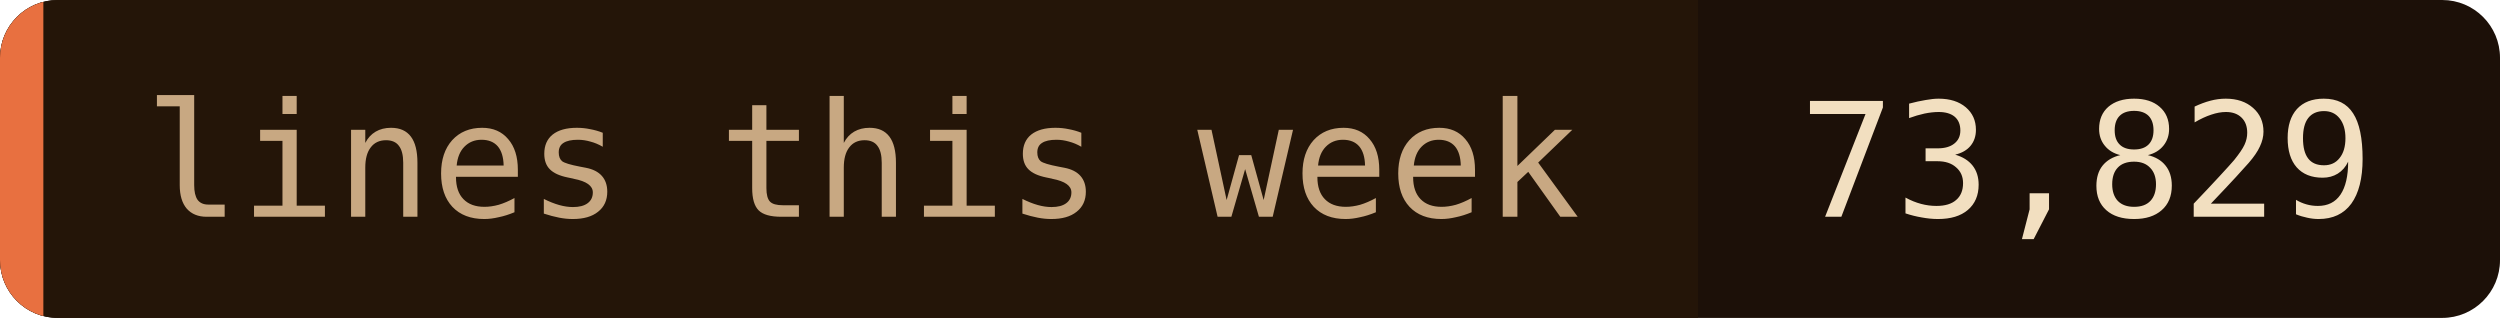
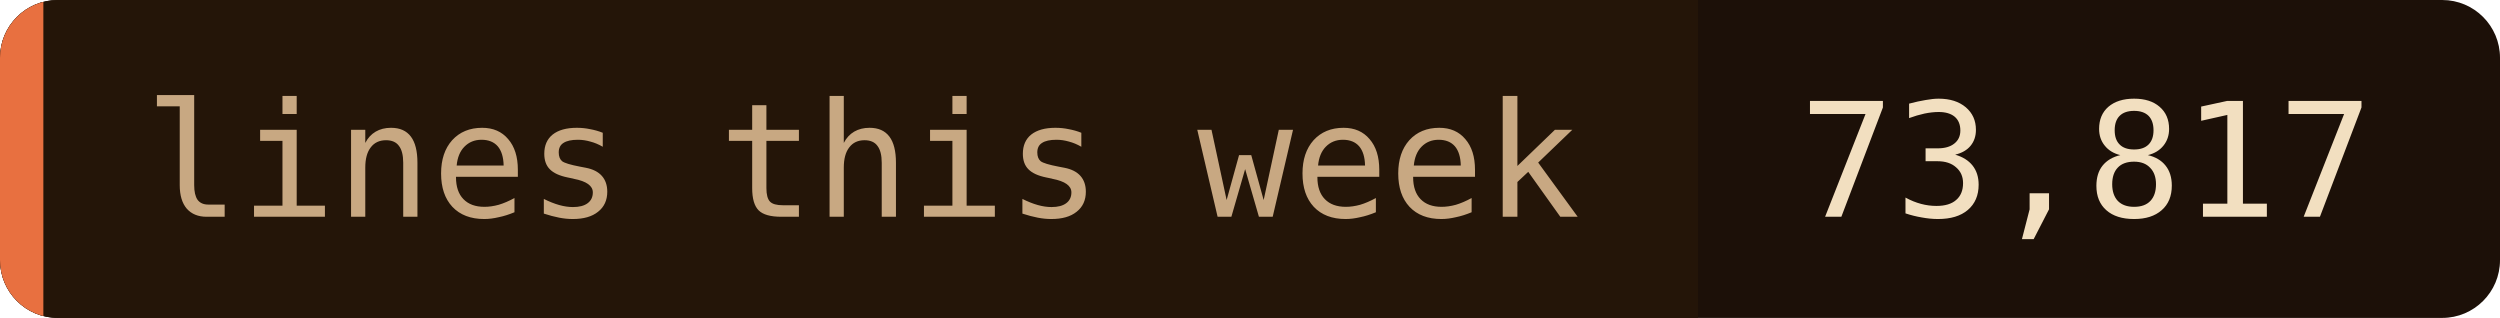
- <svg xmlns="http://www.w3.org/2000/svg" width="173" height="22" role="img" aria-label="lines this week: 73,829">
+ <svg xmlns="http://www.w3.org/2000/svg" width="173" height="22" role="img" aria-label="lines this week: 73,817">
  <clipPath id="c">
    <rect width="173" height="22" rx="4" />
  </clipPath>
  <g clip-path="url(#c)">
    <rect width="173" height="22" fill="#1c1008" />
    <rect width="117.5" height="22" fill="#241508" />
    <rect width="3" height="22" fill="#e87040" />
  </g>
  <g font-family="'JetBrains Mono', 'Fira Code', ui-monospace, SFMono-Regular, Menlo, monospace" font-size="11">
    <text x="10" y="15" fill="#c8a882">lines this week</text>
-     <text x="124.5" y="15" fill="#f2dfc0">73,829</text>
+     <text x="124.5" y="15" fill="#f2dfc0">73,817</text>
  </g>
</svg>
